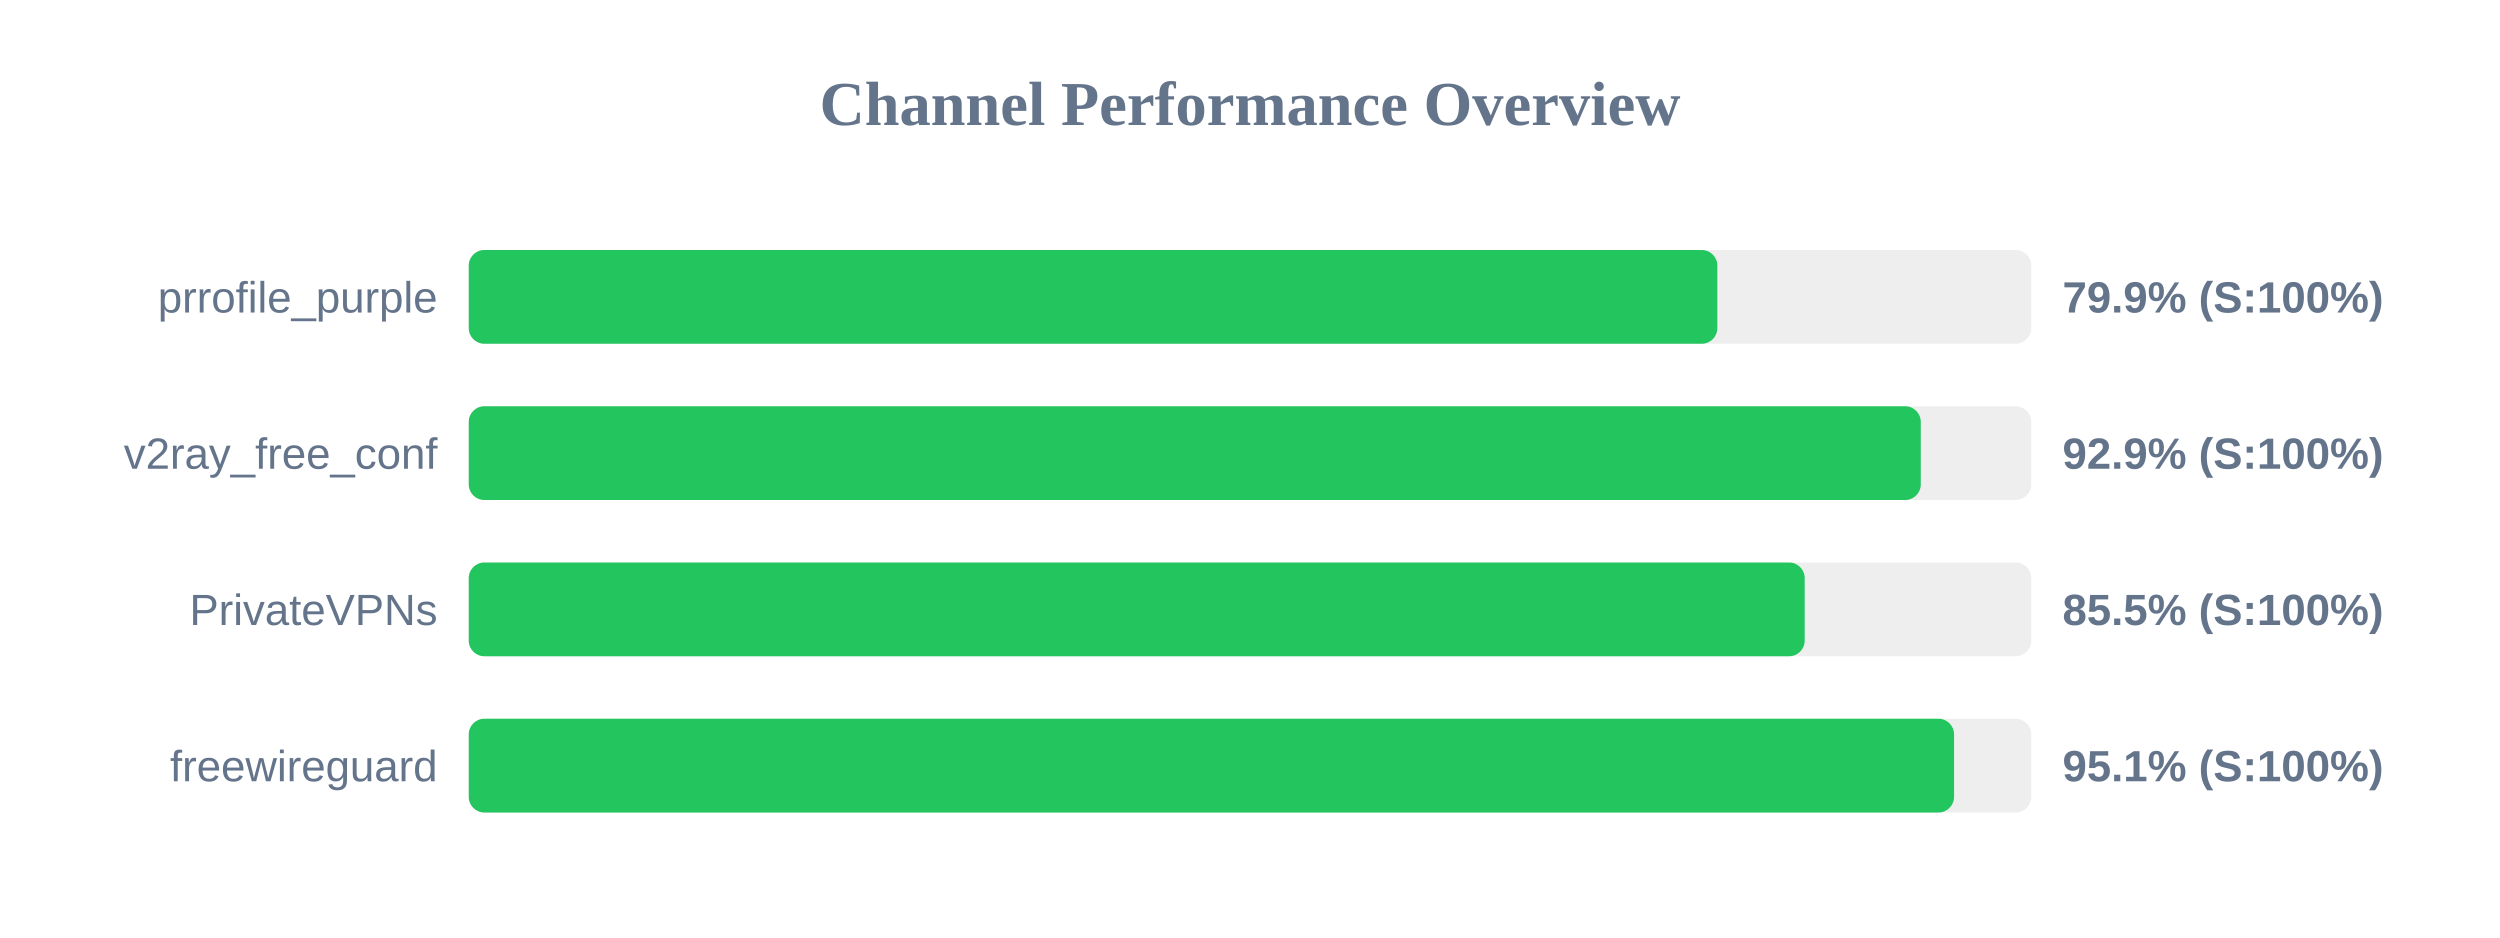
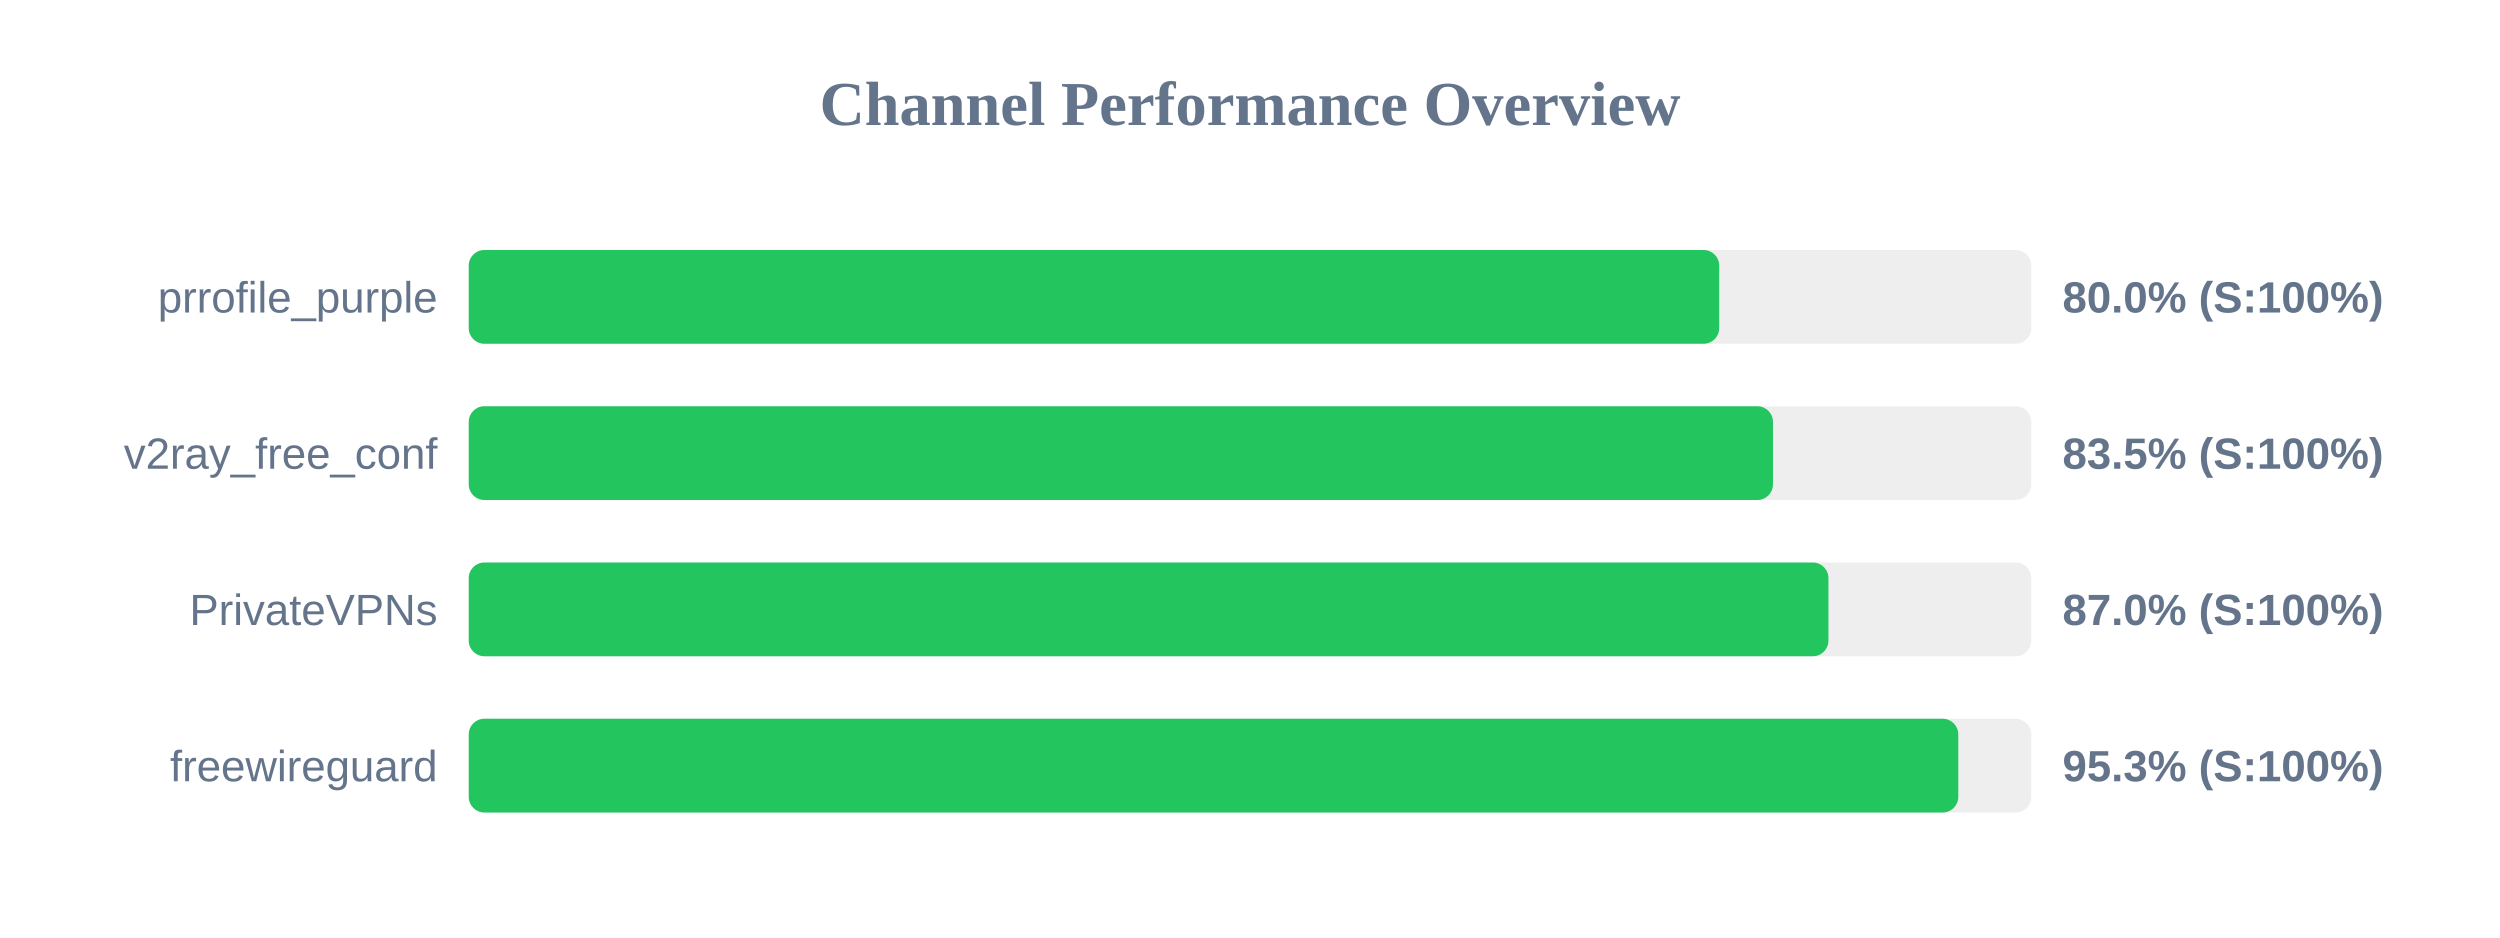
<svg xmlns="http://www.w3.org/2000/svg" width="800" height="300" version="1.1">
  <style>
        .row { font: 14px Arial; fill: #64748b; }
        .score { font: bold 14px Arial; fill: #64748b; }
    </style>
  <text x="400" y="40" text-anchor="middle" font-size="20px" font-weight="bold" fill="#64748b">Channel Performance Overview</text>
  <rect x="150" y="80" width="500" height="30" fill="#eee" rx="5" />
-   <rect x="150" y="80" width="399.55" height="30" fill="#22c55e" rx="5" />
+   <rect x="150" y="80" width="400.15" height="30" fill="#22c55e" rx="5" />
  <text x="140" y="100" text-anchor="end" class="row">prrofile_purple</text>
-   <text x="660" y="100" text-anchor="start" class="score">79.9% (S:100%)</text>
+   <text x="660" y="100" text-anchor="start" class="score">80.0% (S:100%)</text>
  <rect x="150" y="130" width="500" height="30" fill="#eee" rx="5" />
-   <rect x="150" y="130" width="464.65" height="30" fill="#22c55e" rx="5" />
+   <rect x="150" y="130" width="417.35" height="30" fill="#22c55e" rx="5" />
  <text x="140" y="150" text-anchor="end" class="row">v2ray_free_conf</text>
-   <text x="660" y="150" text-anchor="start" class="score">92.9% (S:100%)</text>
+   <text x="660" y="150" text-anchor="start" class="score">83.5% (S:100%)</text>
  <rect x="150" y="180" width="500" height="30" fill="#eee" rx="5" />
-   <rect x="150" y="180" width="427.5" height="30" fill="#22c55e" rx="5" />
+   <rect x="150" y="180" width="435.1" height="30" fill="#22c55e" rx="5" />
  <text x="140" y="200" text-anchor="end" class="row">PrivateVPNs</text>
-   <text x="660" y="200" text-anchor="start" class="score">85.5% (S:100%)</text>
+   <text x="660" y="200" text-anchor="start" class="score">87.0% (S:100%)</text>
  <rect x="150" y="230" width="500" height="30" fill="#eee" rx="5" />
-   <rect x="150" y="230" width="475.3" height="30" fill="#22c55e" rx="5" />
+   <rect x="150" y="230" width="476.65" height="30" fill="#22c55e" rx="5" />
  <text x="140" y="250" text-anchor="end" class="row">freewireguard</text>
-   <text x="660" y="250" text-anchor="start" class="score">95.1% (S:100%)</text>
+   <text x="660" y="250" text-anchor="start" class="score">95.3% (S:100%)</text>
</svg>
